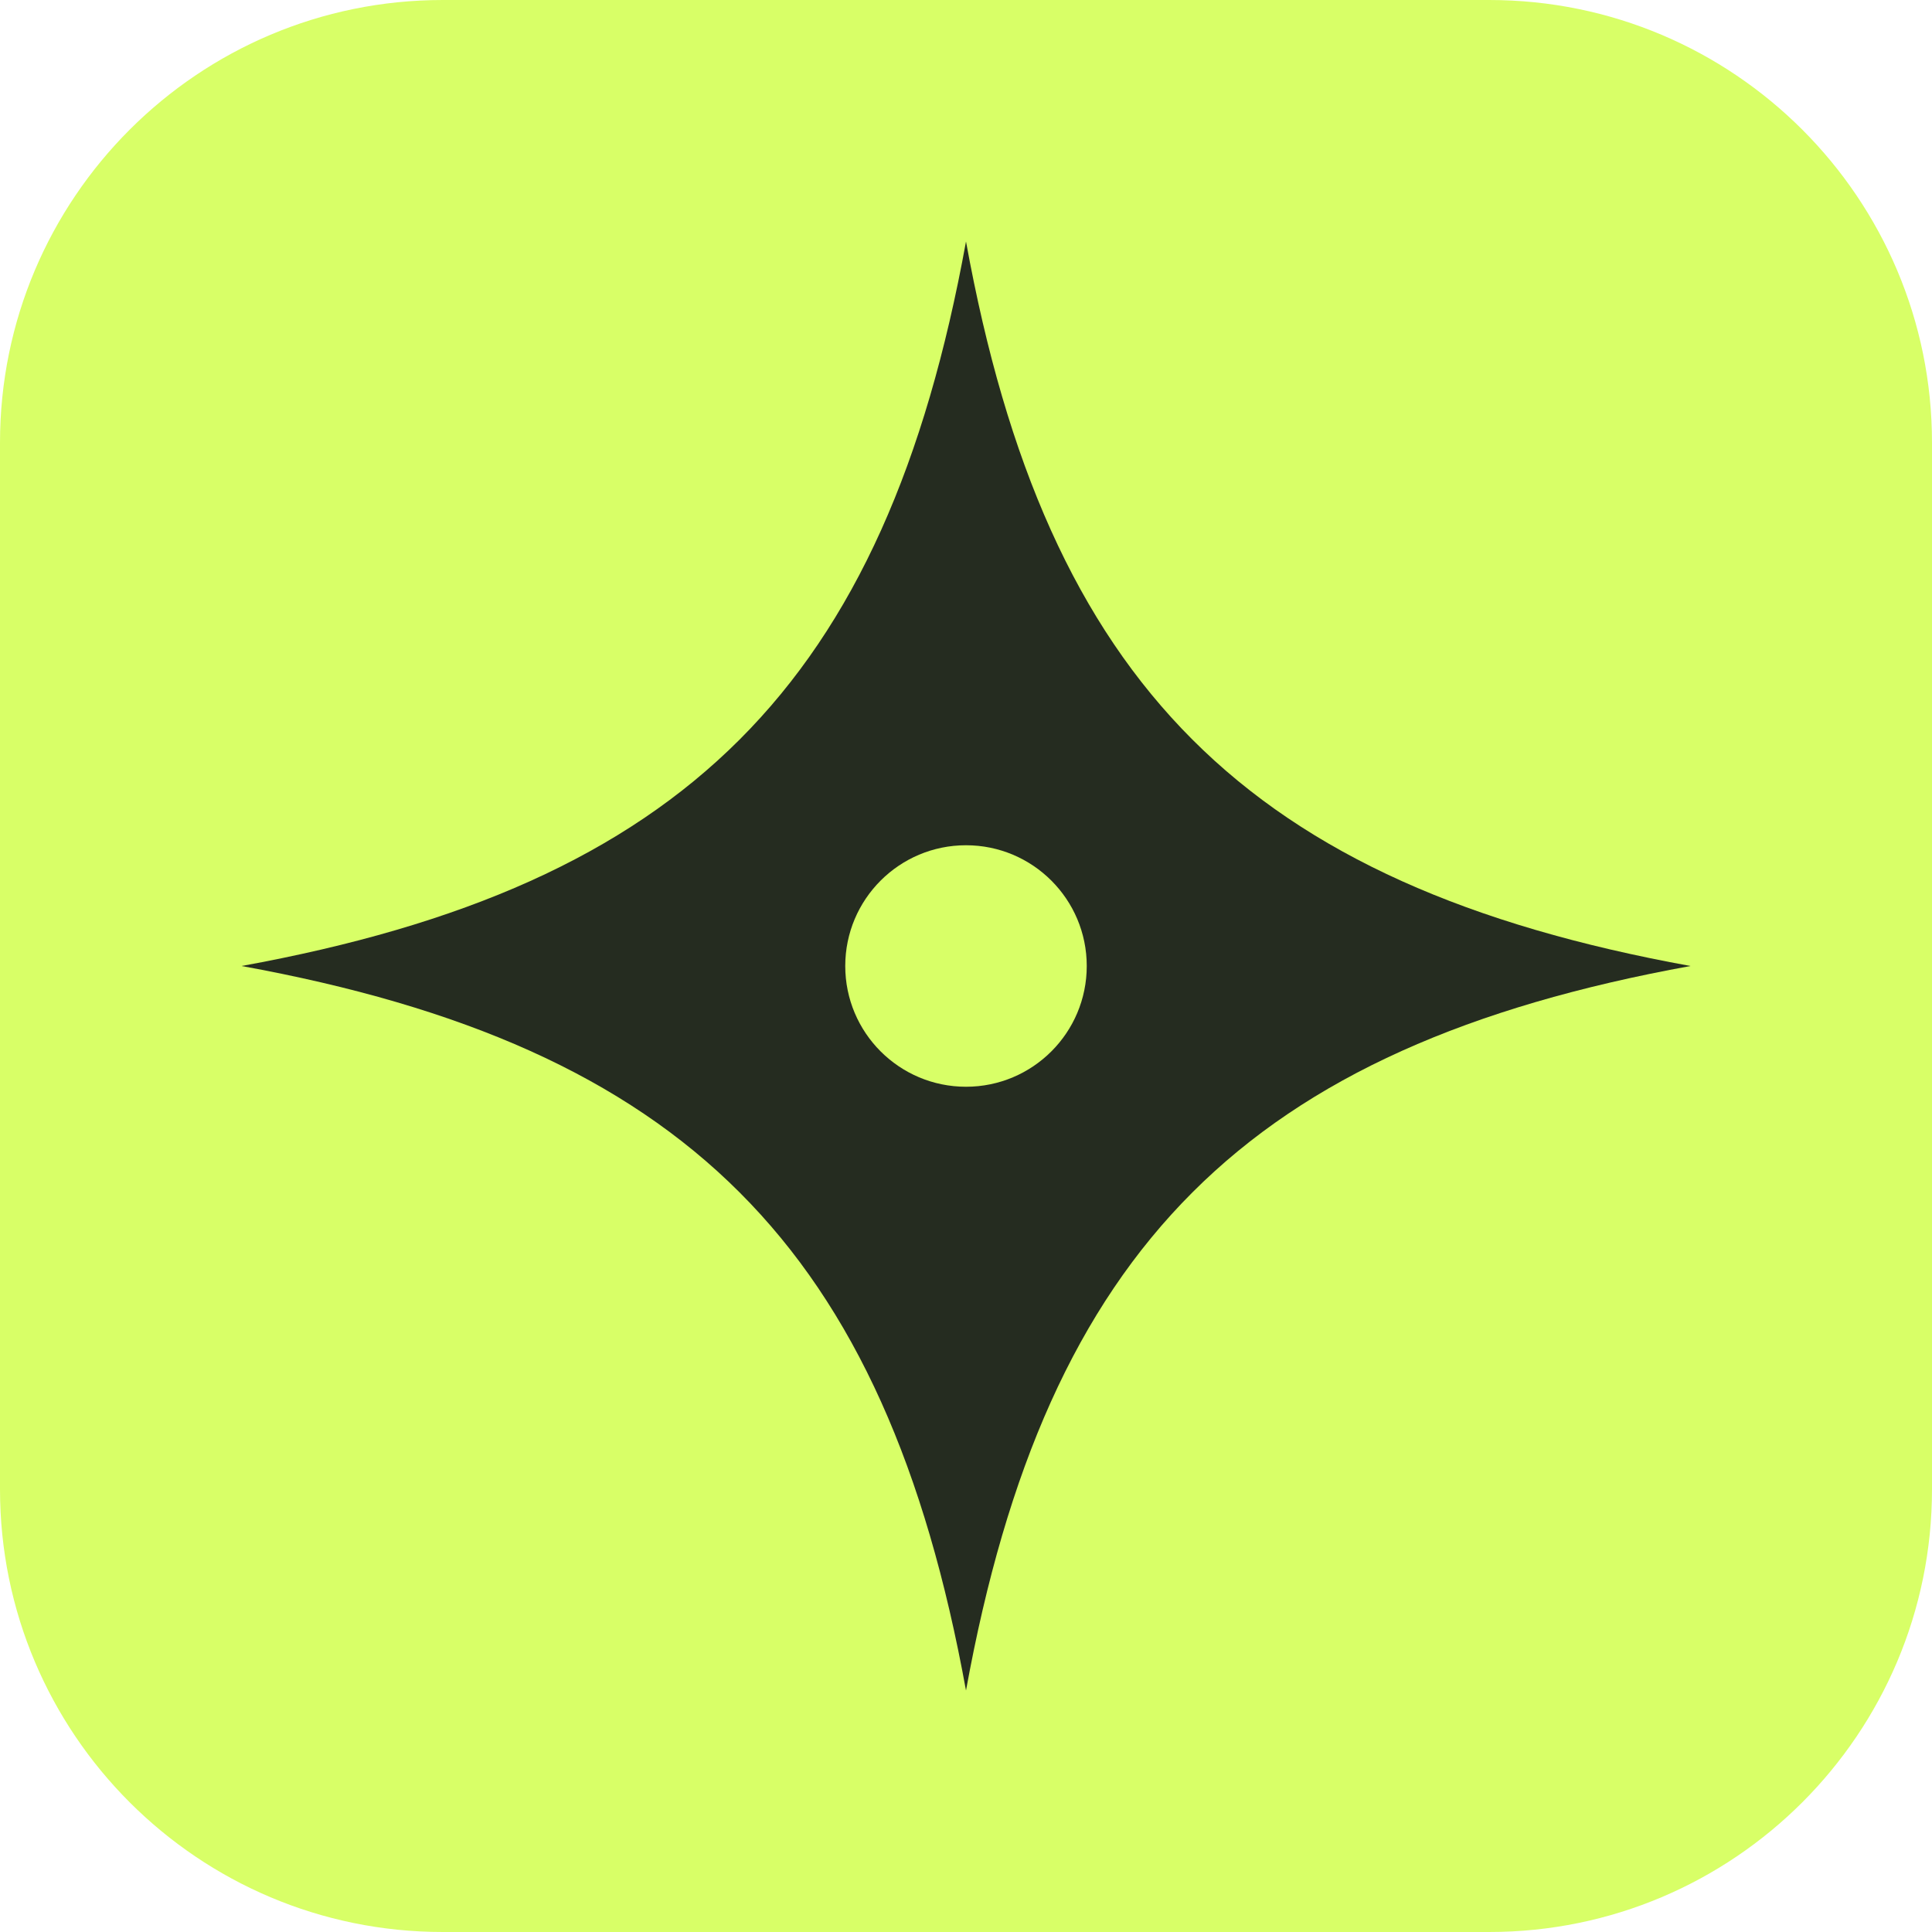
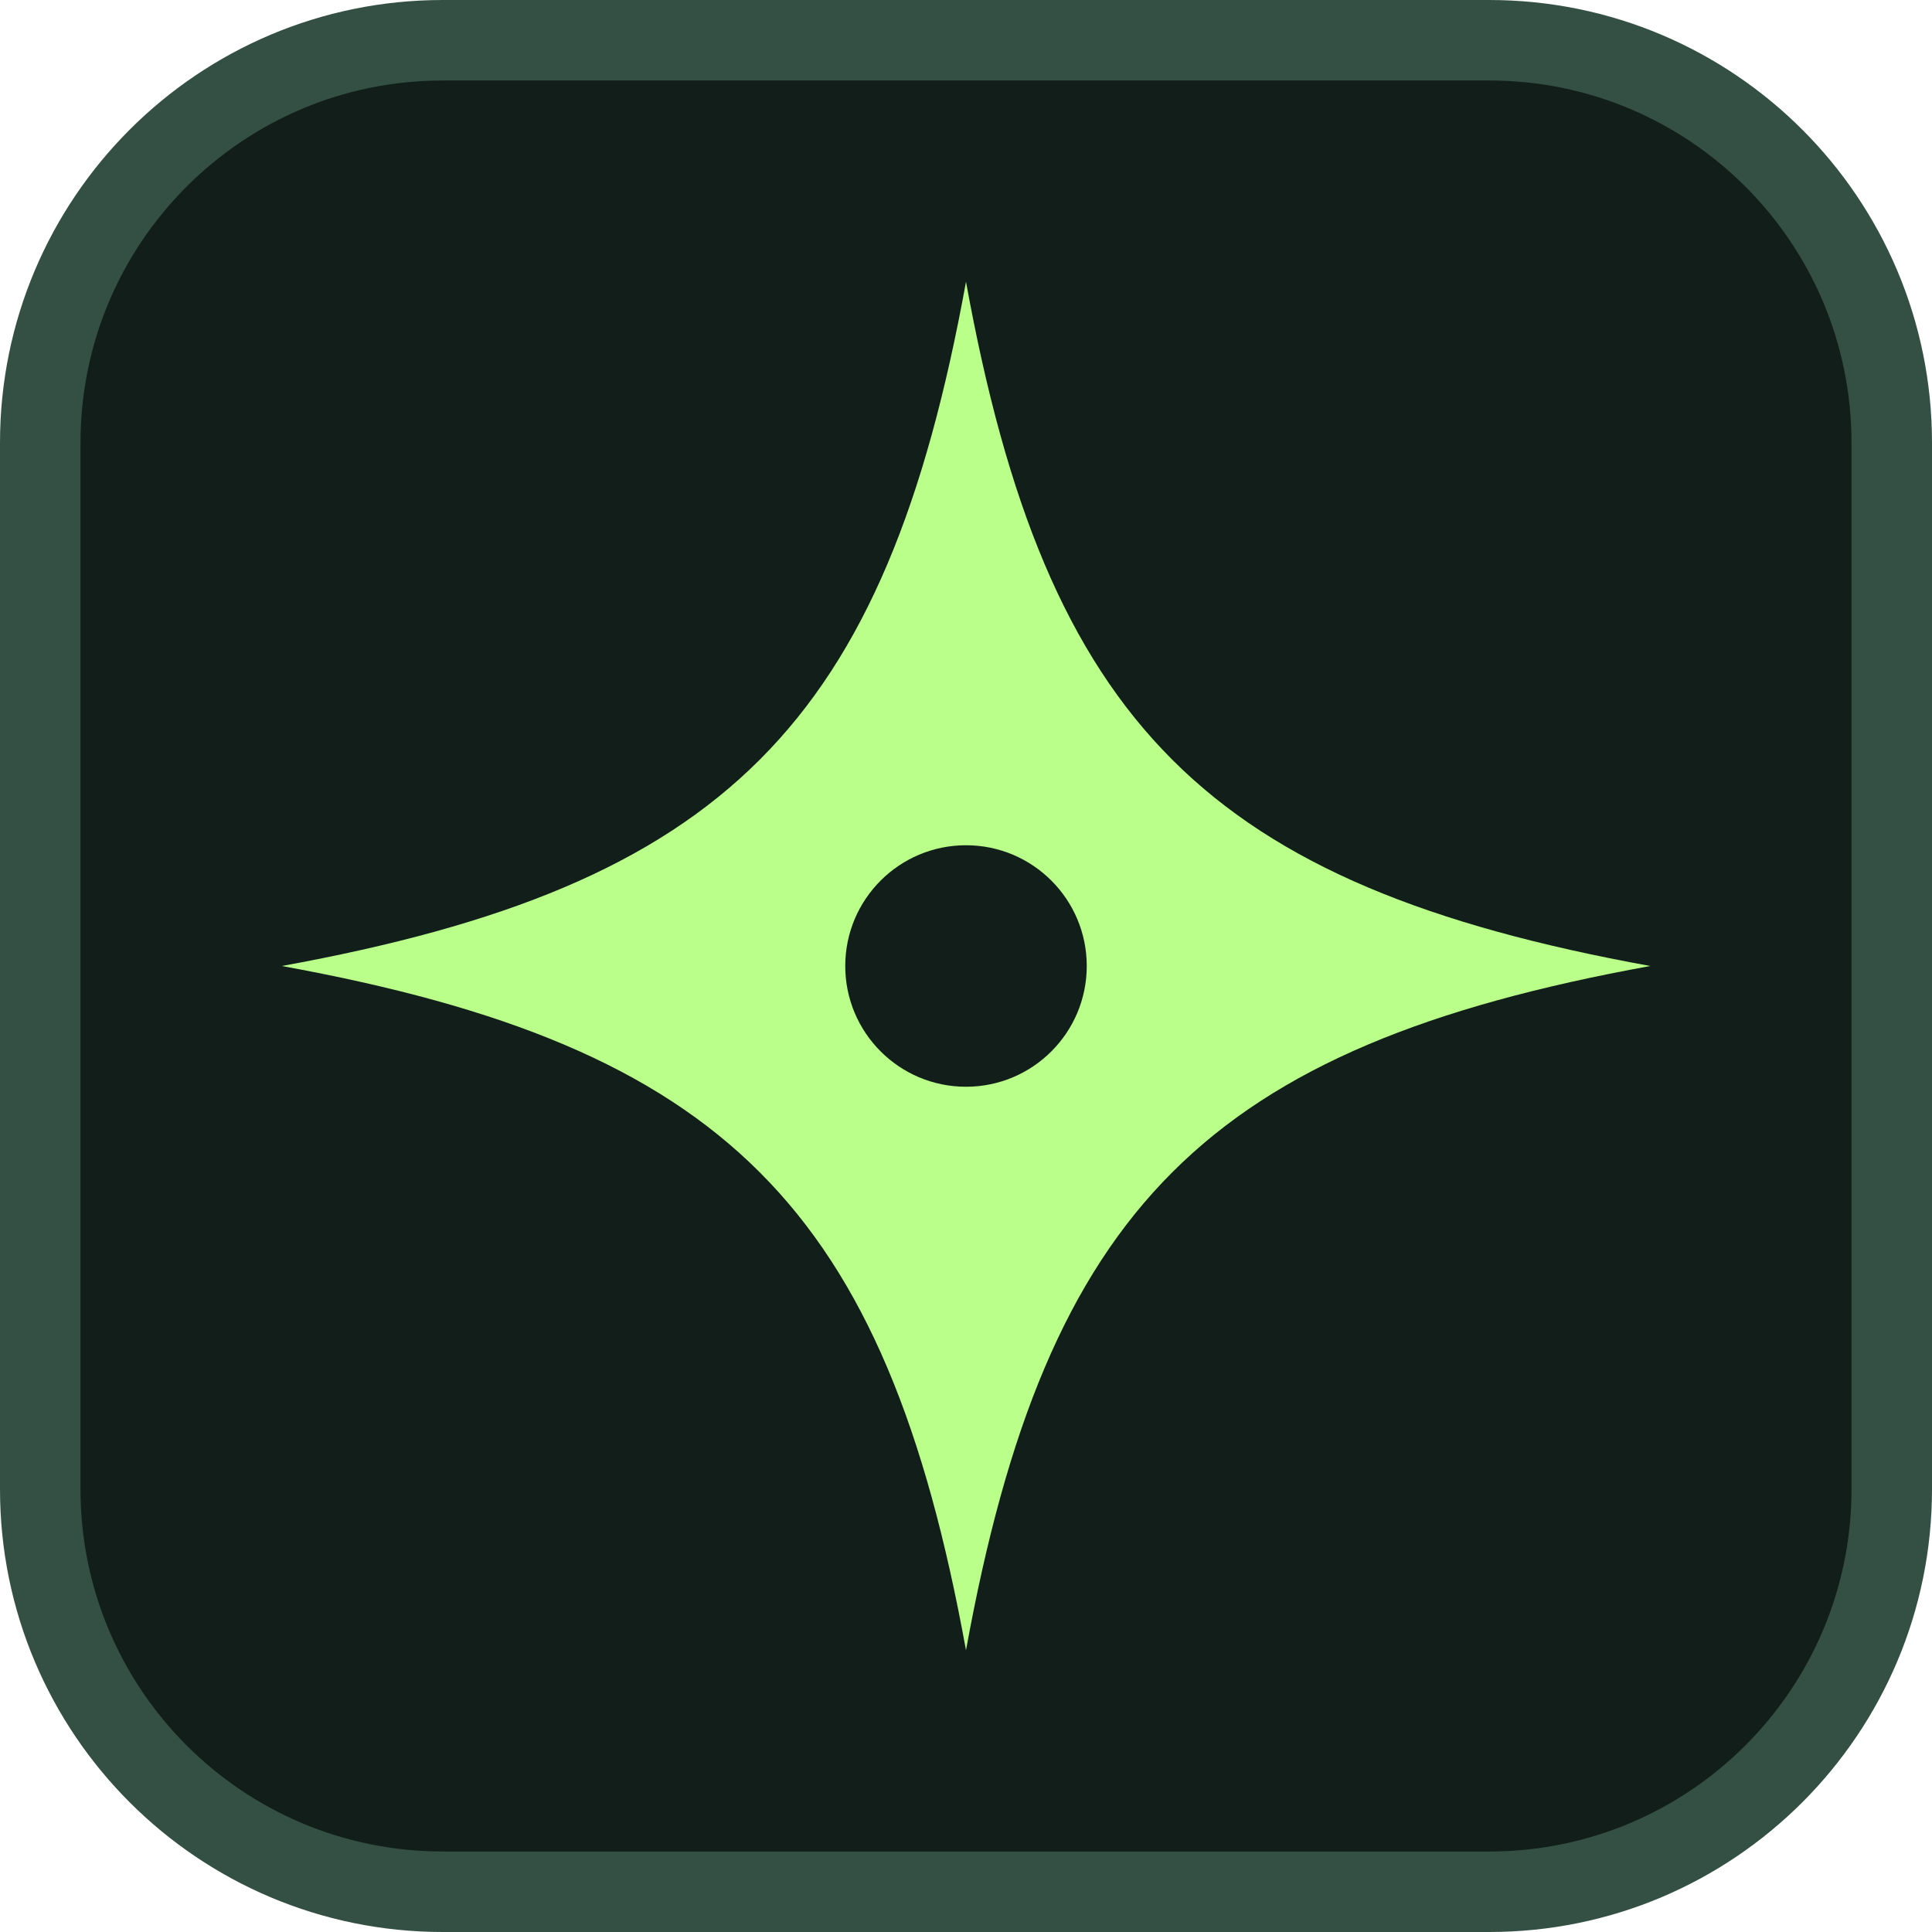
<svg xmlns="http://www.w3.org/2000/svg" width="48" height="48" viewBox="0 0 48 48">
-   <rect width="48" height="48" rx="11" fill="#d8ff67" />
-   <path fill="#252c20" d="M24 6c2 11 7 16 18 18-11 2-16 7-18 18-2-11-7-16-18-18 11-2 16-7 18-18Z" />
-   <circle cx="24" cy="24" r="3" fill="#d8ff67" />
+   <rect x="1" y="1" width="46" height="46" rx="10" fill="#121e1a" stroke="#345044" stroke-width="2" />
+   <path fill="#b9ff89" d="M24 7c2 11 6 15 17 17-11 2-15 6-17 17-2-11-6-15-17-17 11-2 15-6 17-17Z" />
+   <circle cx="24" cy="24" r="3" fill="#121e1a" />
</svg>
